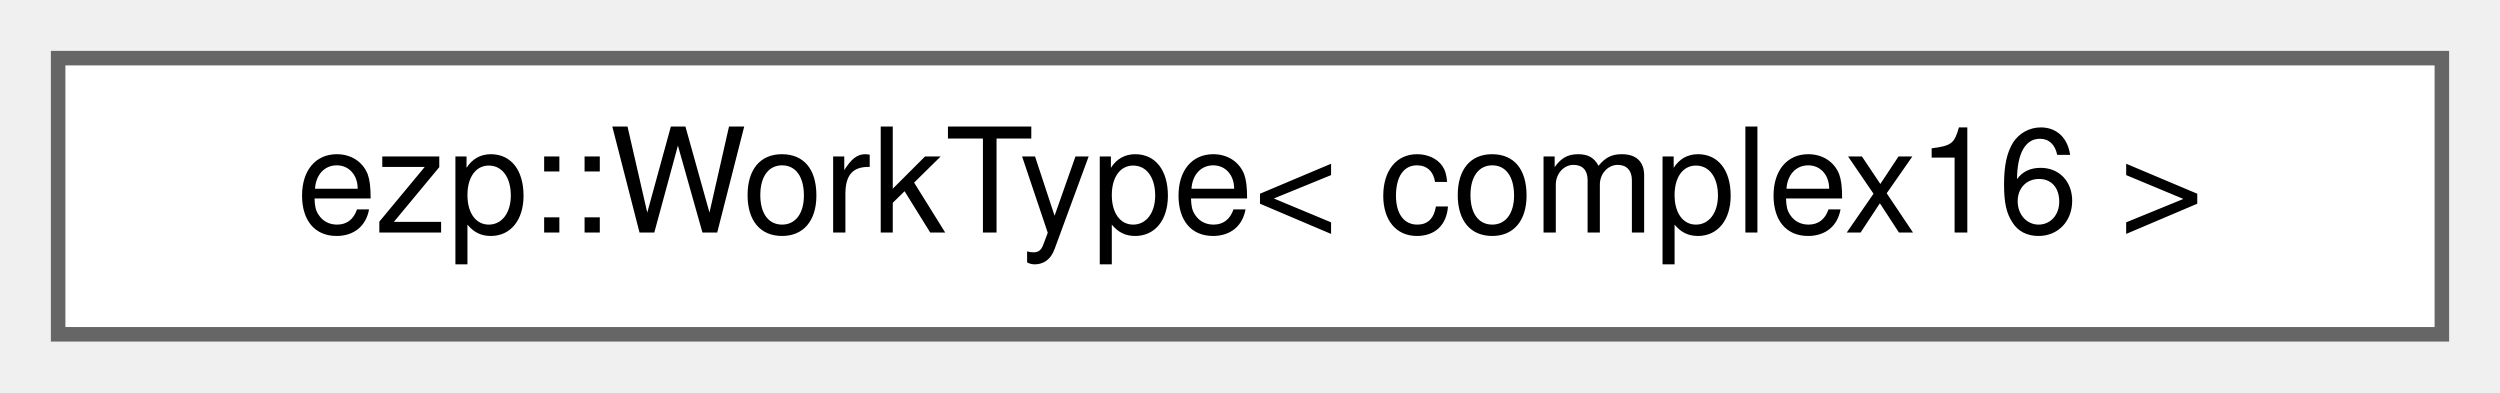
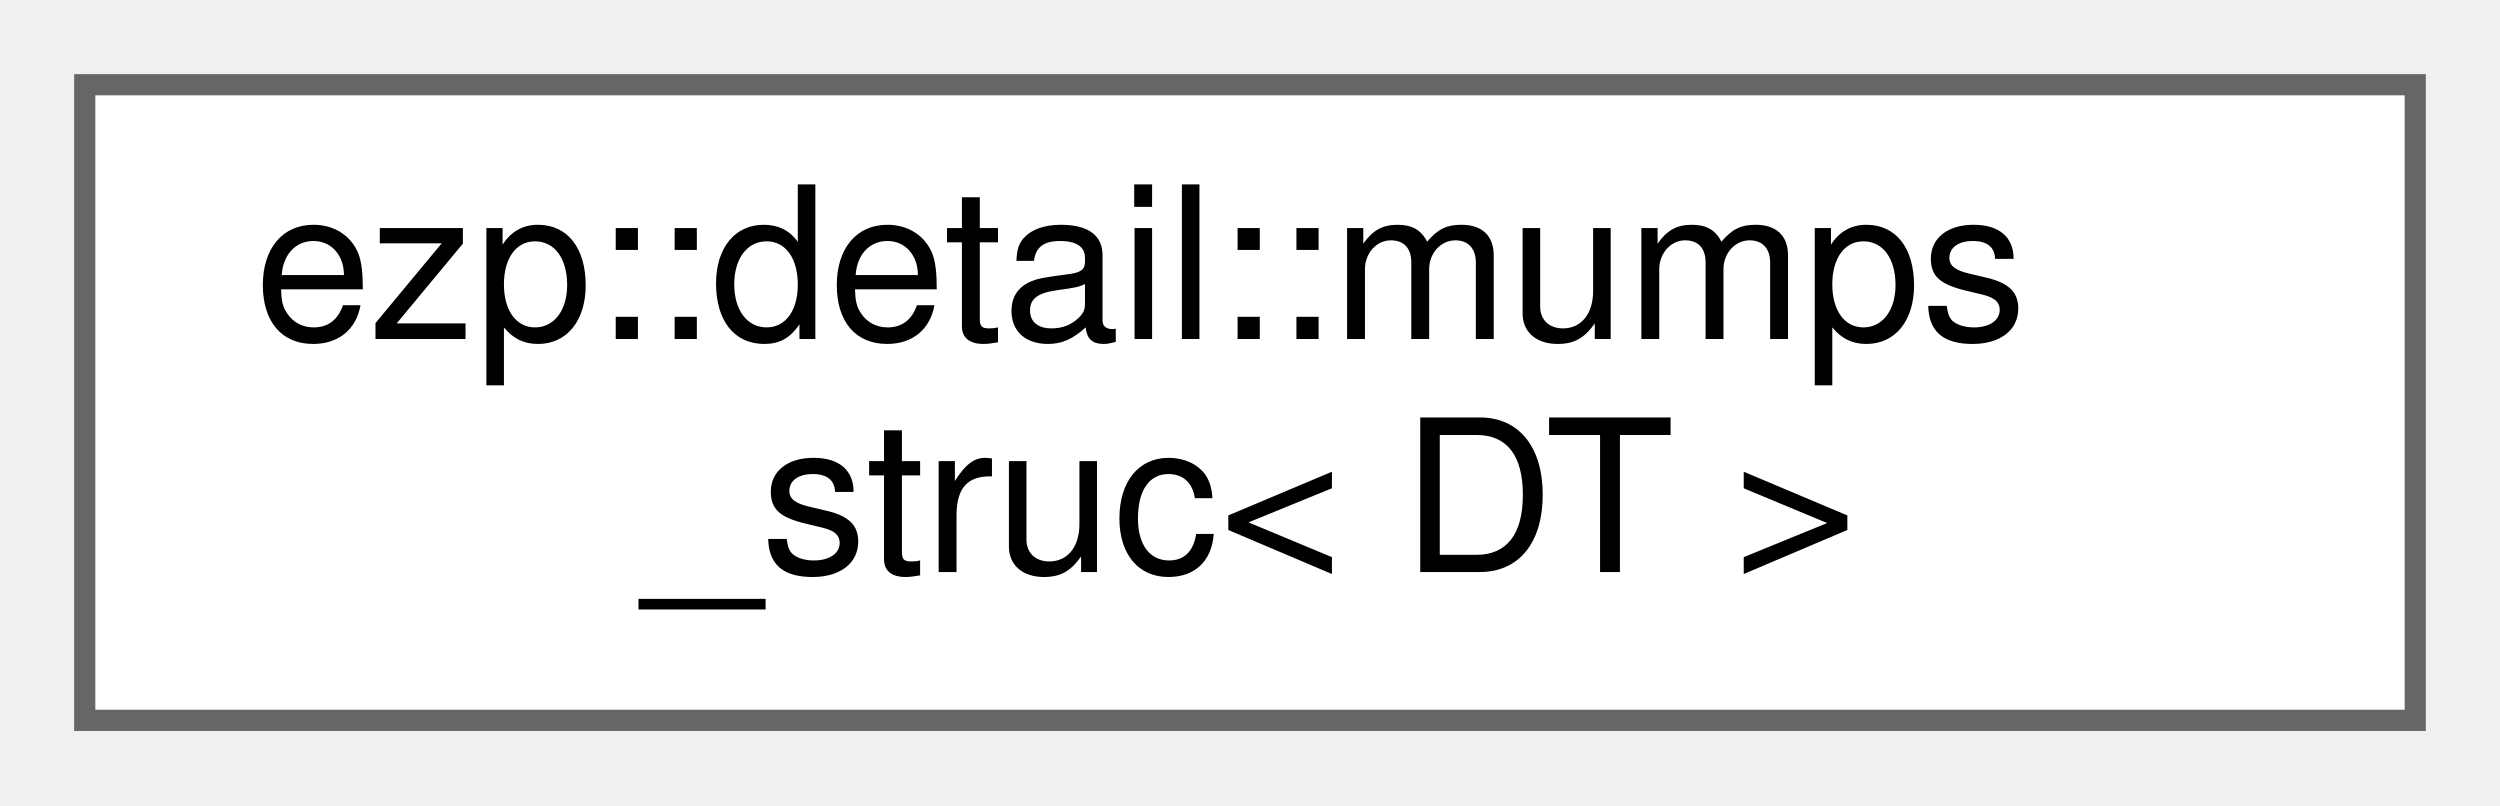
- <svg xmlns="http://www.w3.org/2000/svg" xmlns:xlink="http://www.w3.org/1999/xlink" width="172pt" height="27pt" viewBox="0.00 0.00 172.00 27.00">
-   <g id="graph0" class="graph" transform="scale(1 1) rotate(0) translate(4 23)">
+ <svg xmlns="http://www.w3.org/2000/svg" xmlns:xlink="http://www.w3.org/1999/xlink" width="118pt" height="38pt" viewBox="0.00 0.00 118.00 38.00">
+   <g id="graph0" class="graph" transform="scale(1 1) rotate(0) translate(4 34)">
    <g id="Node000000" class="node">
      <g id="a_Node000000">
-         <a xlink:href="d2/dac/structezp_1_1WorkType_3_01complex16_01_4.html" target="_top" xlink:title=" ">
-           <polygon fill="white" stroke="#666666" points="164,-19 0,-19 0,0 164,0 164,-19" />
-           <text text-anchor="middle" x="82" y="-7" font-family="Helvetica,sans-Serif" font-size="10.00">ezp::WorkType&lt; complex16 &gt;</text>
+         <a xlink:href="df/d7f/structezp_1_1detail_1_1mumps__struc.html" target="_top" xlink:title=" ">
+           <polygon fill="white" stroke="#666666" points="110,-30 0,-30 0,0 110,0 110,-30" />
+           <text text-anchor="start" x="8" y="-18" font-family="Helvetica,sans-Serif" font-size="10.00">ezp::detail::mumps</text>
+           <text text-anchor="middle" x="55" y="-7" font-family="Helvetica,sans-Serif" font-size="10.00">_struc&lt; DT &gt;</text>
        </a>
      </g>
    </g>
  </g>
</svg>
